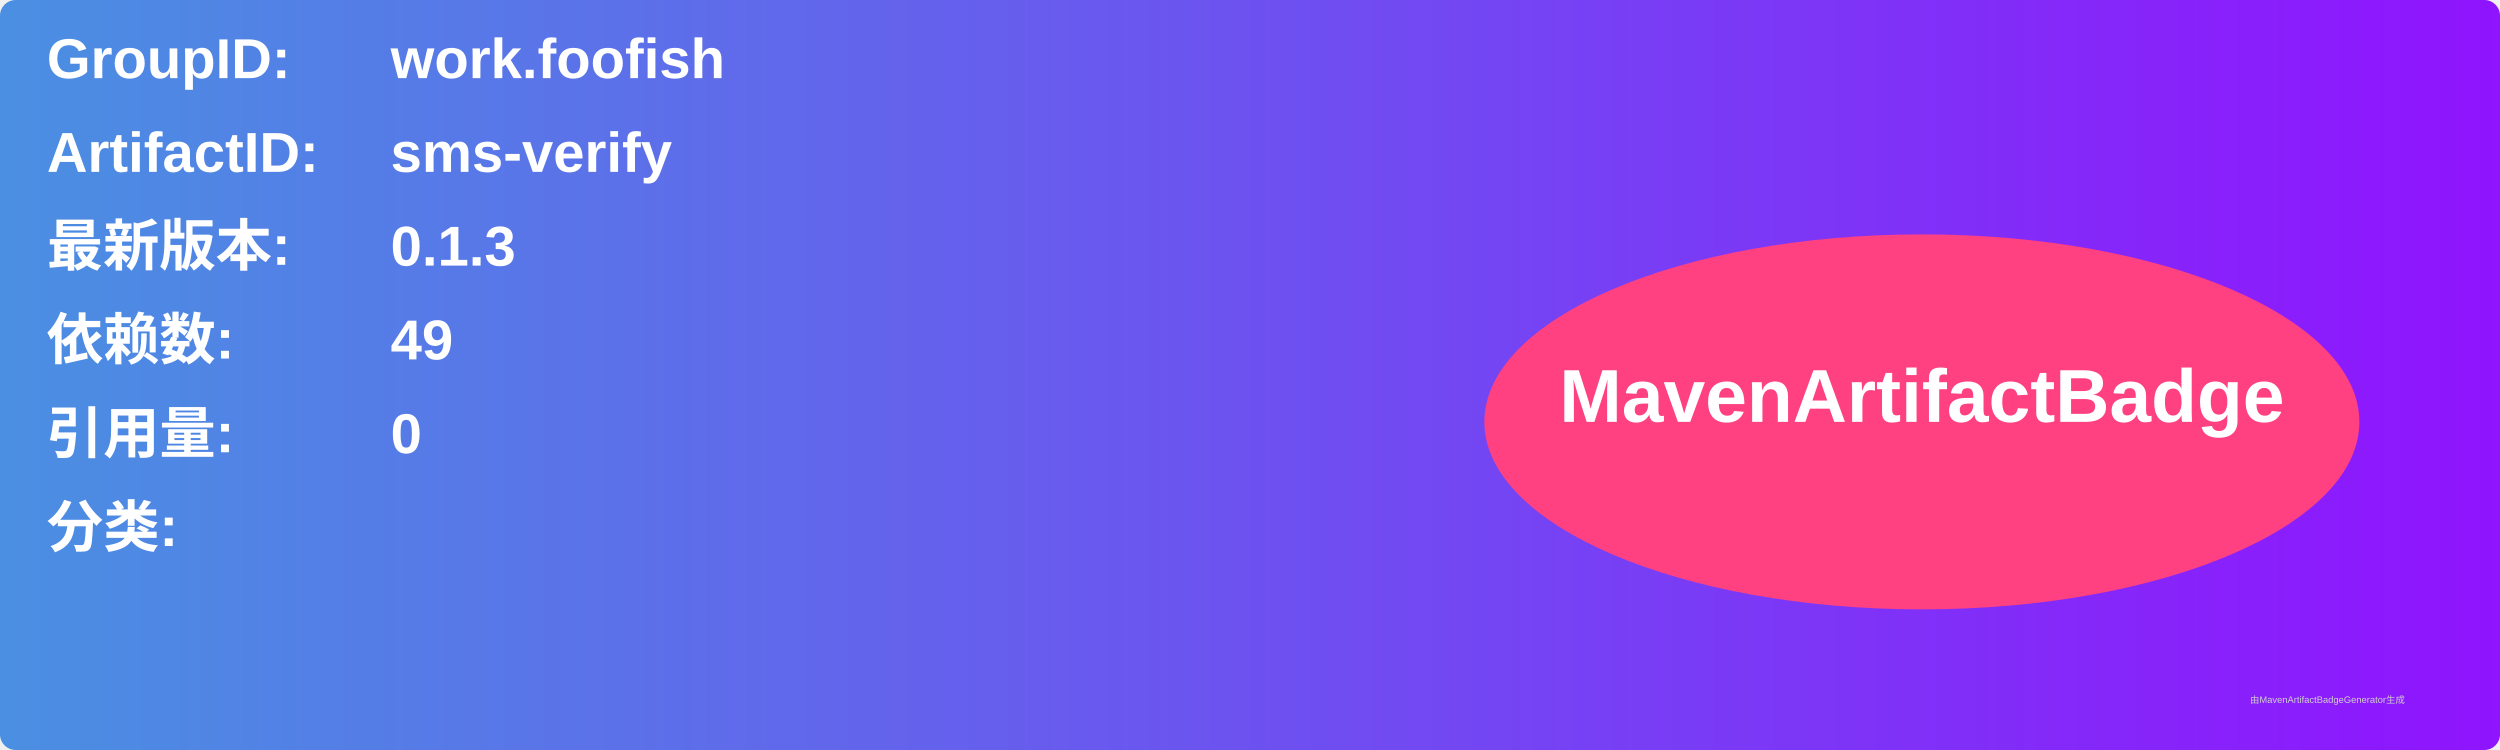
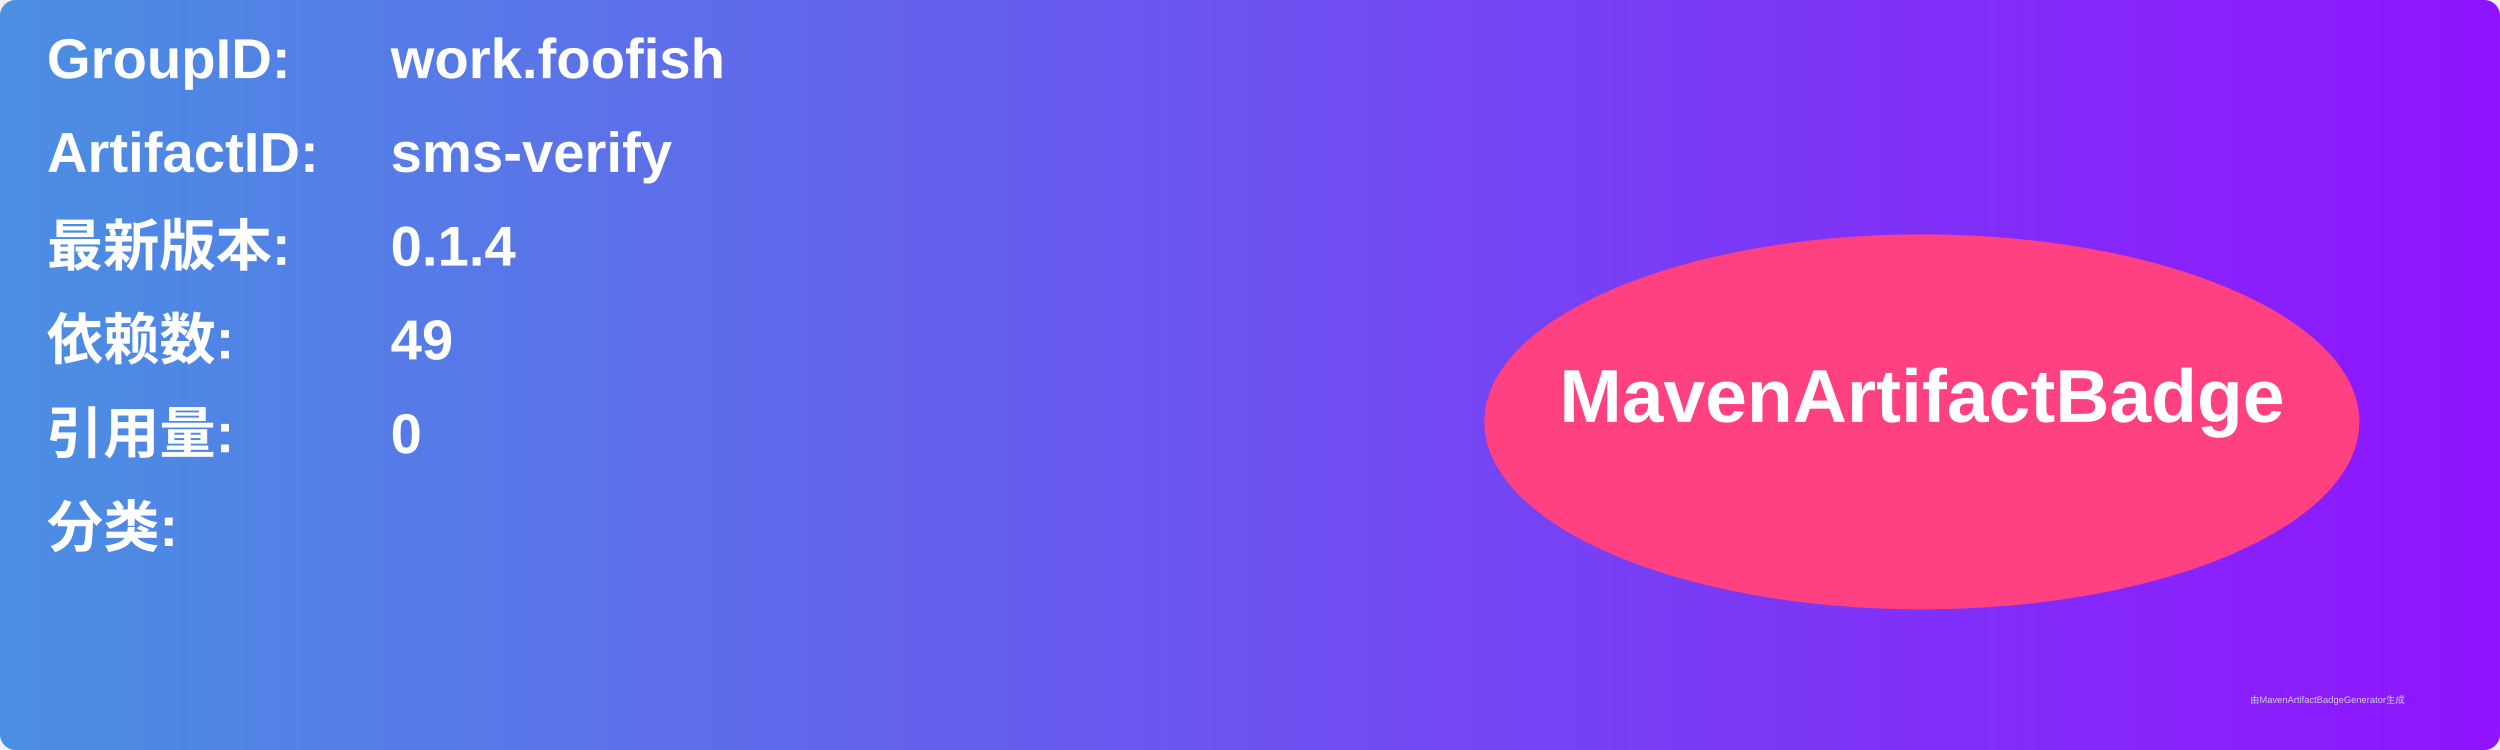
<svg xmlns="http://www.w3.org/2000/svg" width="800" height="240" viewBox="0 0 800 240">
  <linearGradient id="grad" x1="0%" y1="0%" x2="100%" y2="0%">
    <stop offset="0%" stop-color="#4a90e2" />
    <stop offset="100%" stop-color="#9013fe" />
  </linearGradient>
  <rect width="100%" height="100%" rx="5" ry="5" fill="url(#grad)" />
  <g transform="translate(15, 15)">
    <text x="0" y="10" font-family="Arial" font-size="18" fill="white" font-weight="bold" width="260">GroupID:</text>
    <text x="110" y="10" font-family="Arial" font-size="18" fill="white" font-weight="bold" width="460">work.foofish</text>
    <text x="0" y="40" font-family="Arial" font-size="18" fill="white" font-weight="bold" width="260">ArtifactID:</text>
    <text x="110" y="40" font-family="Arial" font-size="18" fill="white" font-weight="bold" width="460">sms-verify</text>
    <text x="0" y="70" font-family="Arial" font-size="18" fill="white" font-weight="bold">最新版本:</text>
    <text x="110" y="70" font-family="Arial" font-size="18" fill="white" font-weight="bold">
-       <tspan font-weight="bold">0.1.3</tspan>
+       <tspan font-weight="bold">0.1.4</tspan>
    </text>
    <text x="0" y="100" font-family="Arial" font-size="18" fill="white" font-weight="bold">依赖数: </text>
    <text x="110" y="100" font-family="Arial" font-size="18" fill="white">
      <tspan font-weight="bold">49</tspan>
    </text>
    <text x="0" y="130" font-family="Arial" font-size="18" fill="white" font-weight="bold">引用量: </text>
    <text x="110" y="130" font-family="Arial" font-size="18" fill="white">
      <tspan font-weight="bold">0</tspan>
    </text>
    <text x="0" y="160" font-family="Arial" font-size="18" fill="white" font-weight="bold">分类:</text>
    <text x="10" y="190" font-family="Arial" font-size="10" fill="white">
      <tspan font-weight="bold" />
    </text>
    <ellipse cx="600" cy="120" rx="140" ry="60" fill="#ff4081" />
    <text x="600" y="120" text-anchor="middle" font-family="Arial" font-size="24" fill="white" font-weight="bold">MavenArtifactBadge</text>
  </g>
  <text x="720" y="225" font-family="Arial" font-size="3" fill="#d0d0d0">由MavenArtifactBadgeGenerator生成</text>
</svg>
